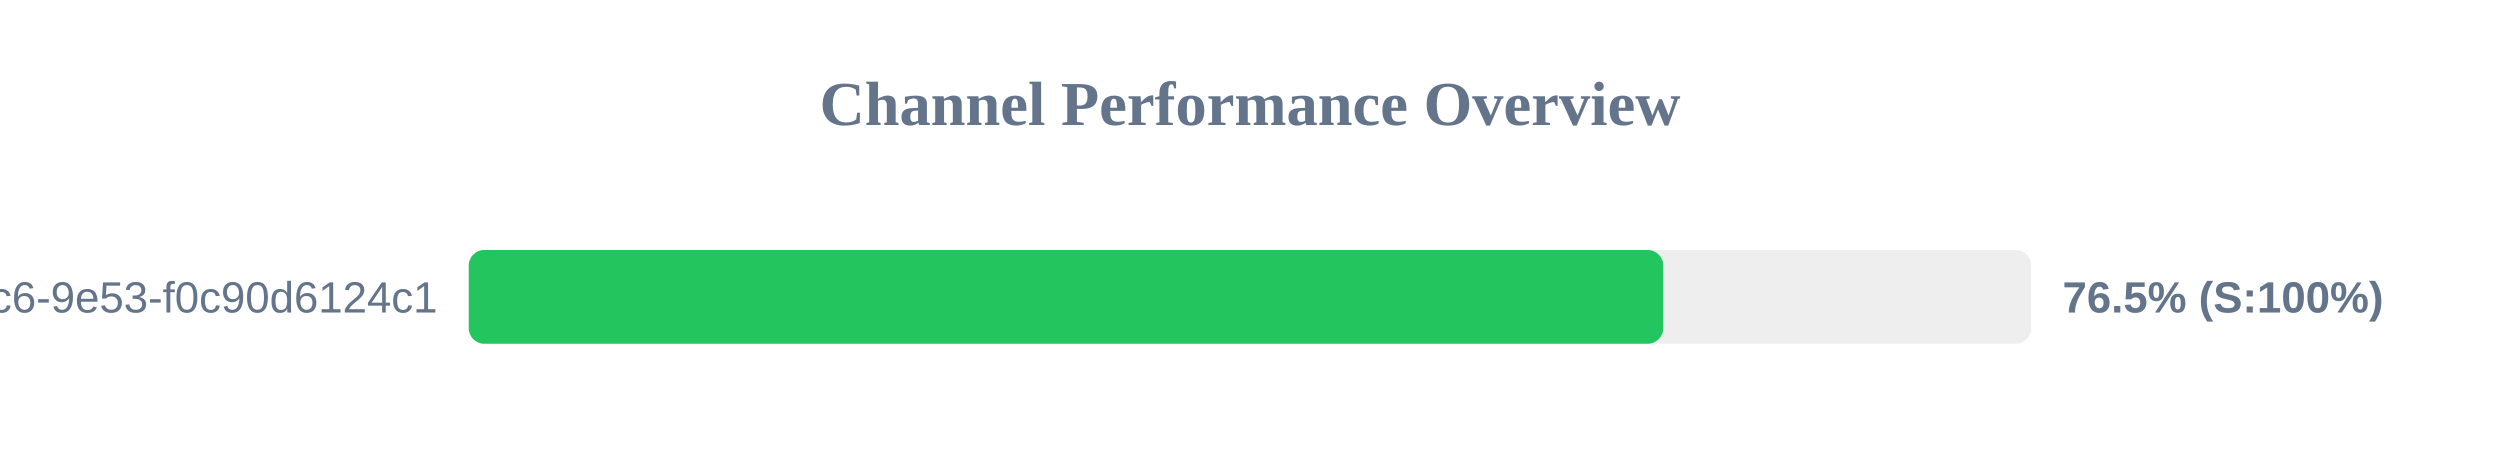
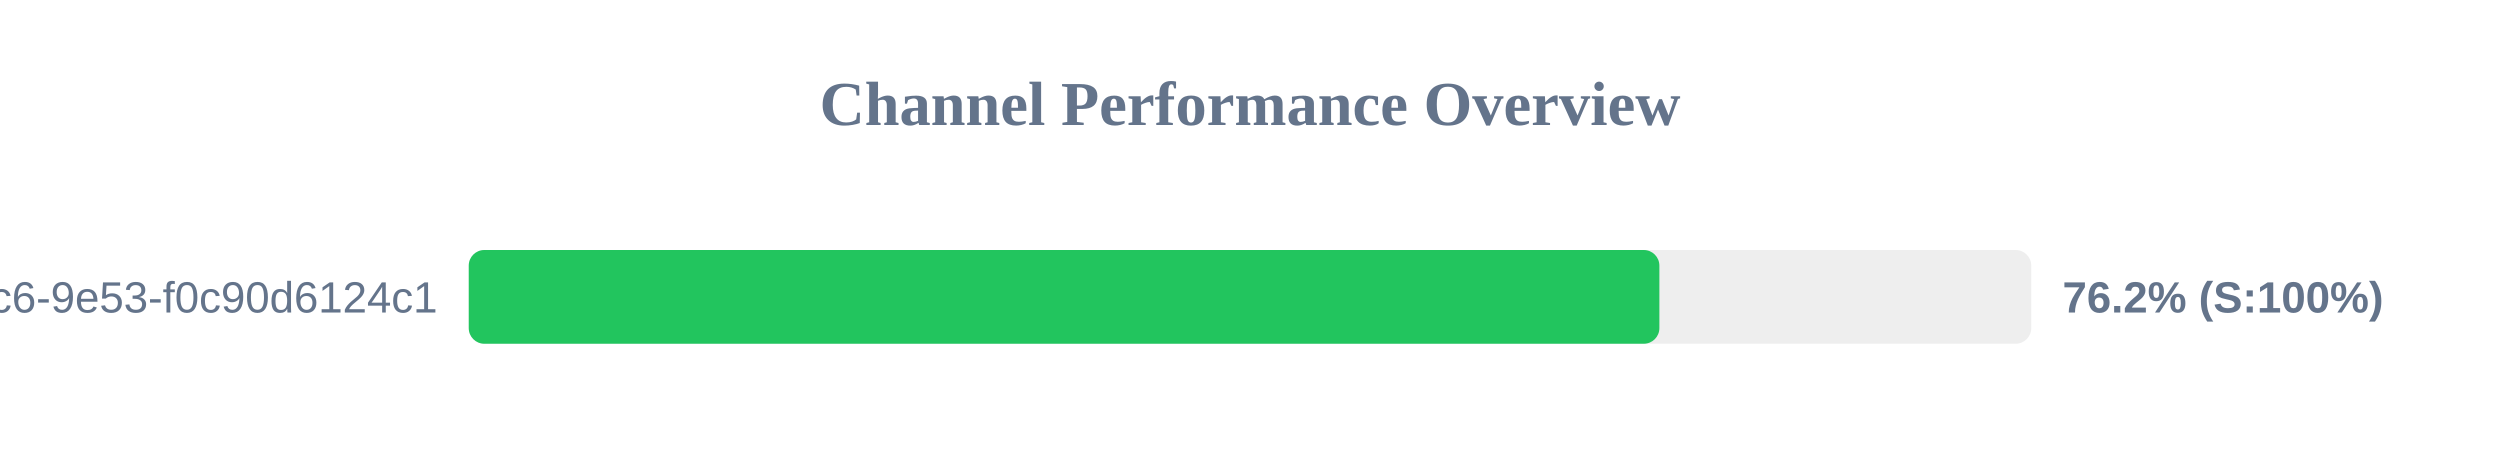
<svg xmlns="http://www.w3.org/2000/svg" width="800" height="150" version="1.1">
  <style>
        .row { font: 14px Arial; fill: #64748b; }
        .score { font: bold 14px Arial; fill: #64748b; }
    </style>
  <text x="400" y="40" text-anchor="middle" font-size="20px" font-weight="bold" fill="#64748b">Channel Performance Overview</text>
  <rect x="150" y="80" width="500" height="30" fill="#eee" rx="5" />
-   <rect x="150" y="80" width="382.25" height="30" fill="#22c55e" rx="5" />
+   <rect x="150" y="80" width="381.0" height="30" fill="#22c55e" rx="5" />
  <text x="140" y="100" text-anchor="end" class="row">?uuid=4685eb2a-5ddb-4dc6-9e53-f0c90d6124c1</text>
-   <text x="660" y="100" text-anchor="start" class="score">76.5% (S:100%)</text>
+   <text x="660" y="100" text-anchor="start" class="score">76.2% (S:100%)</text>
</svg>
